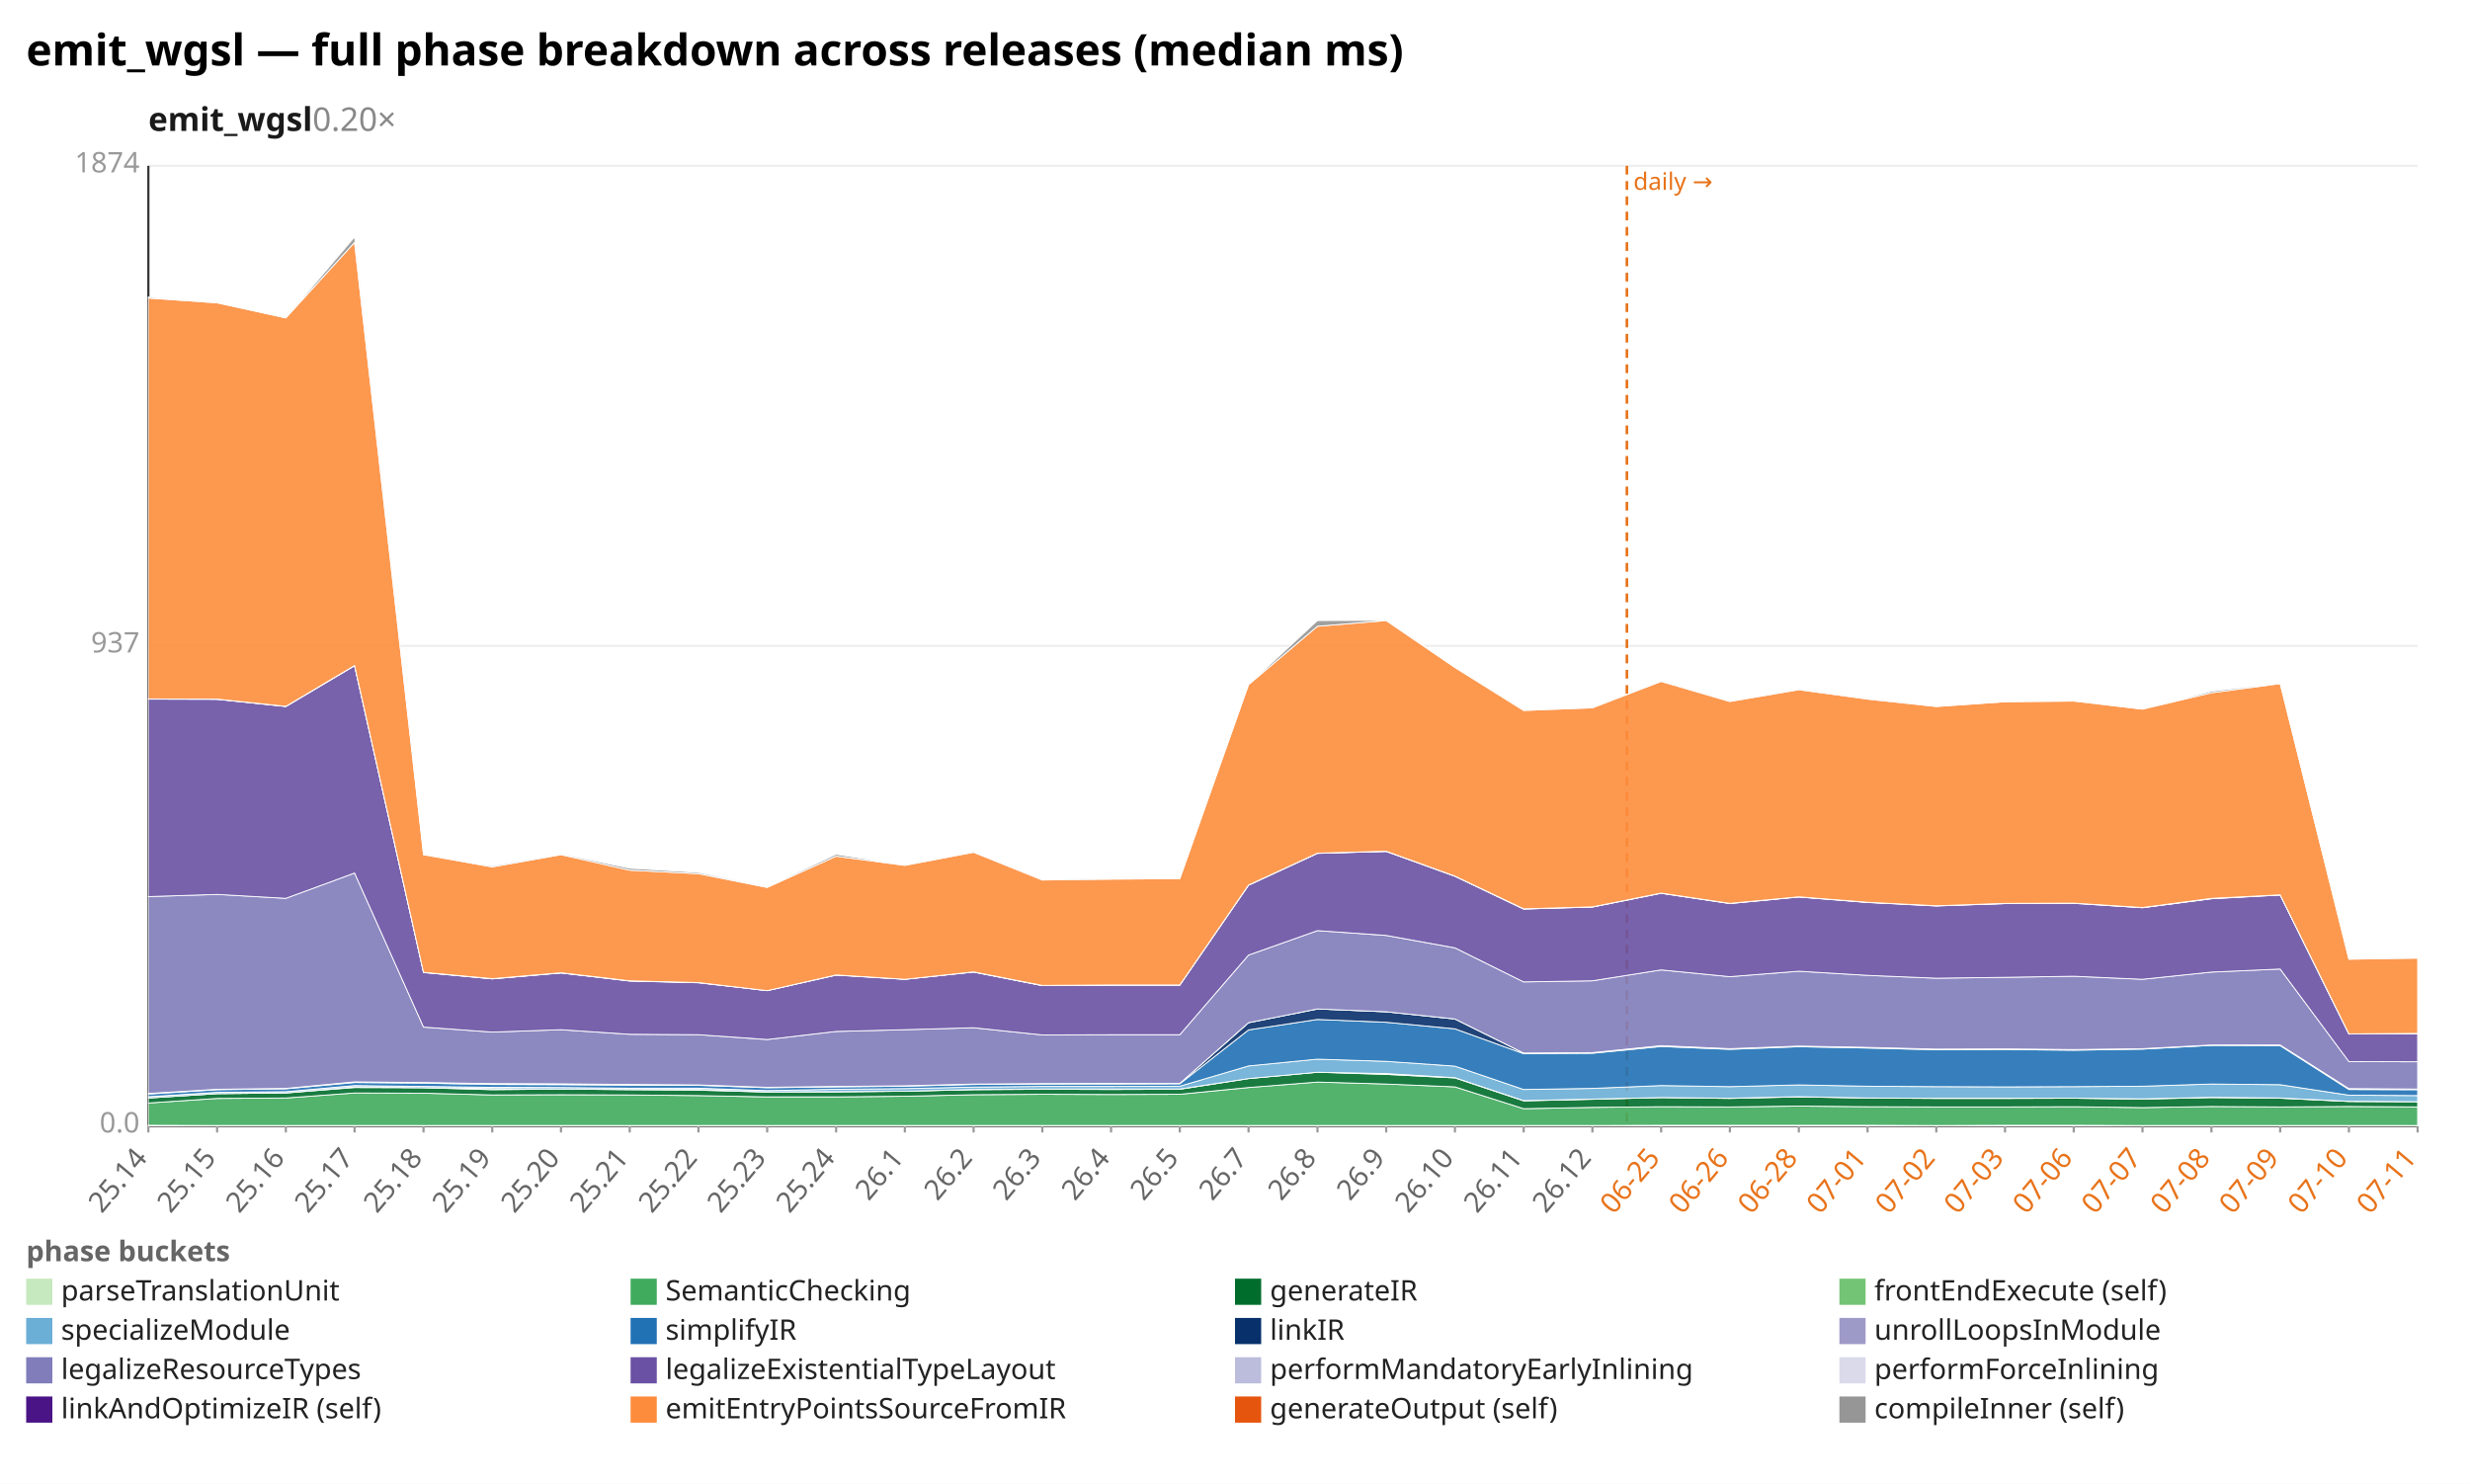
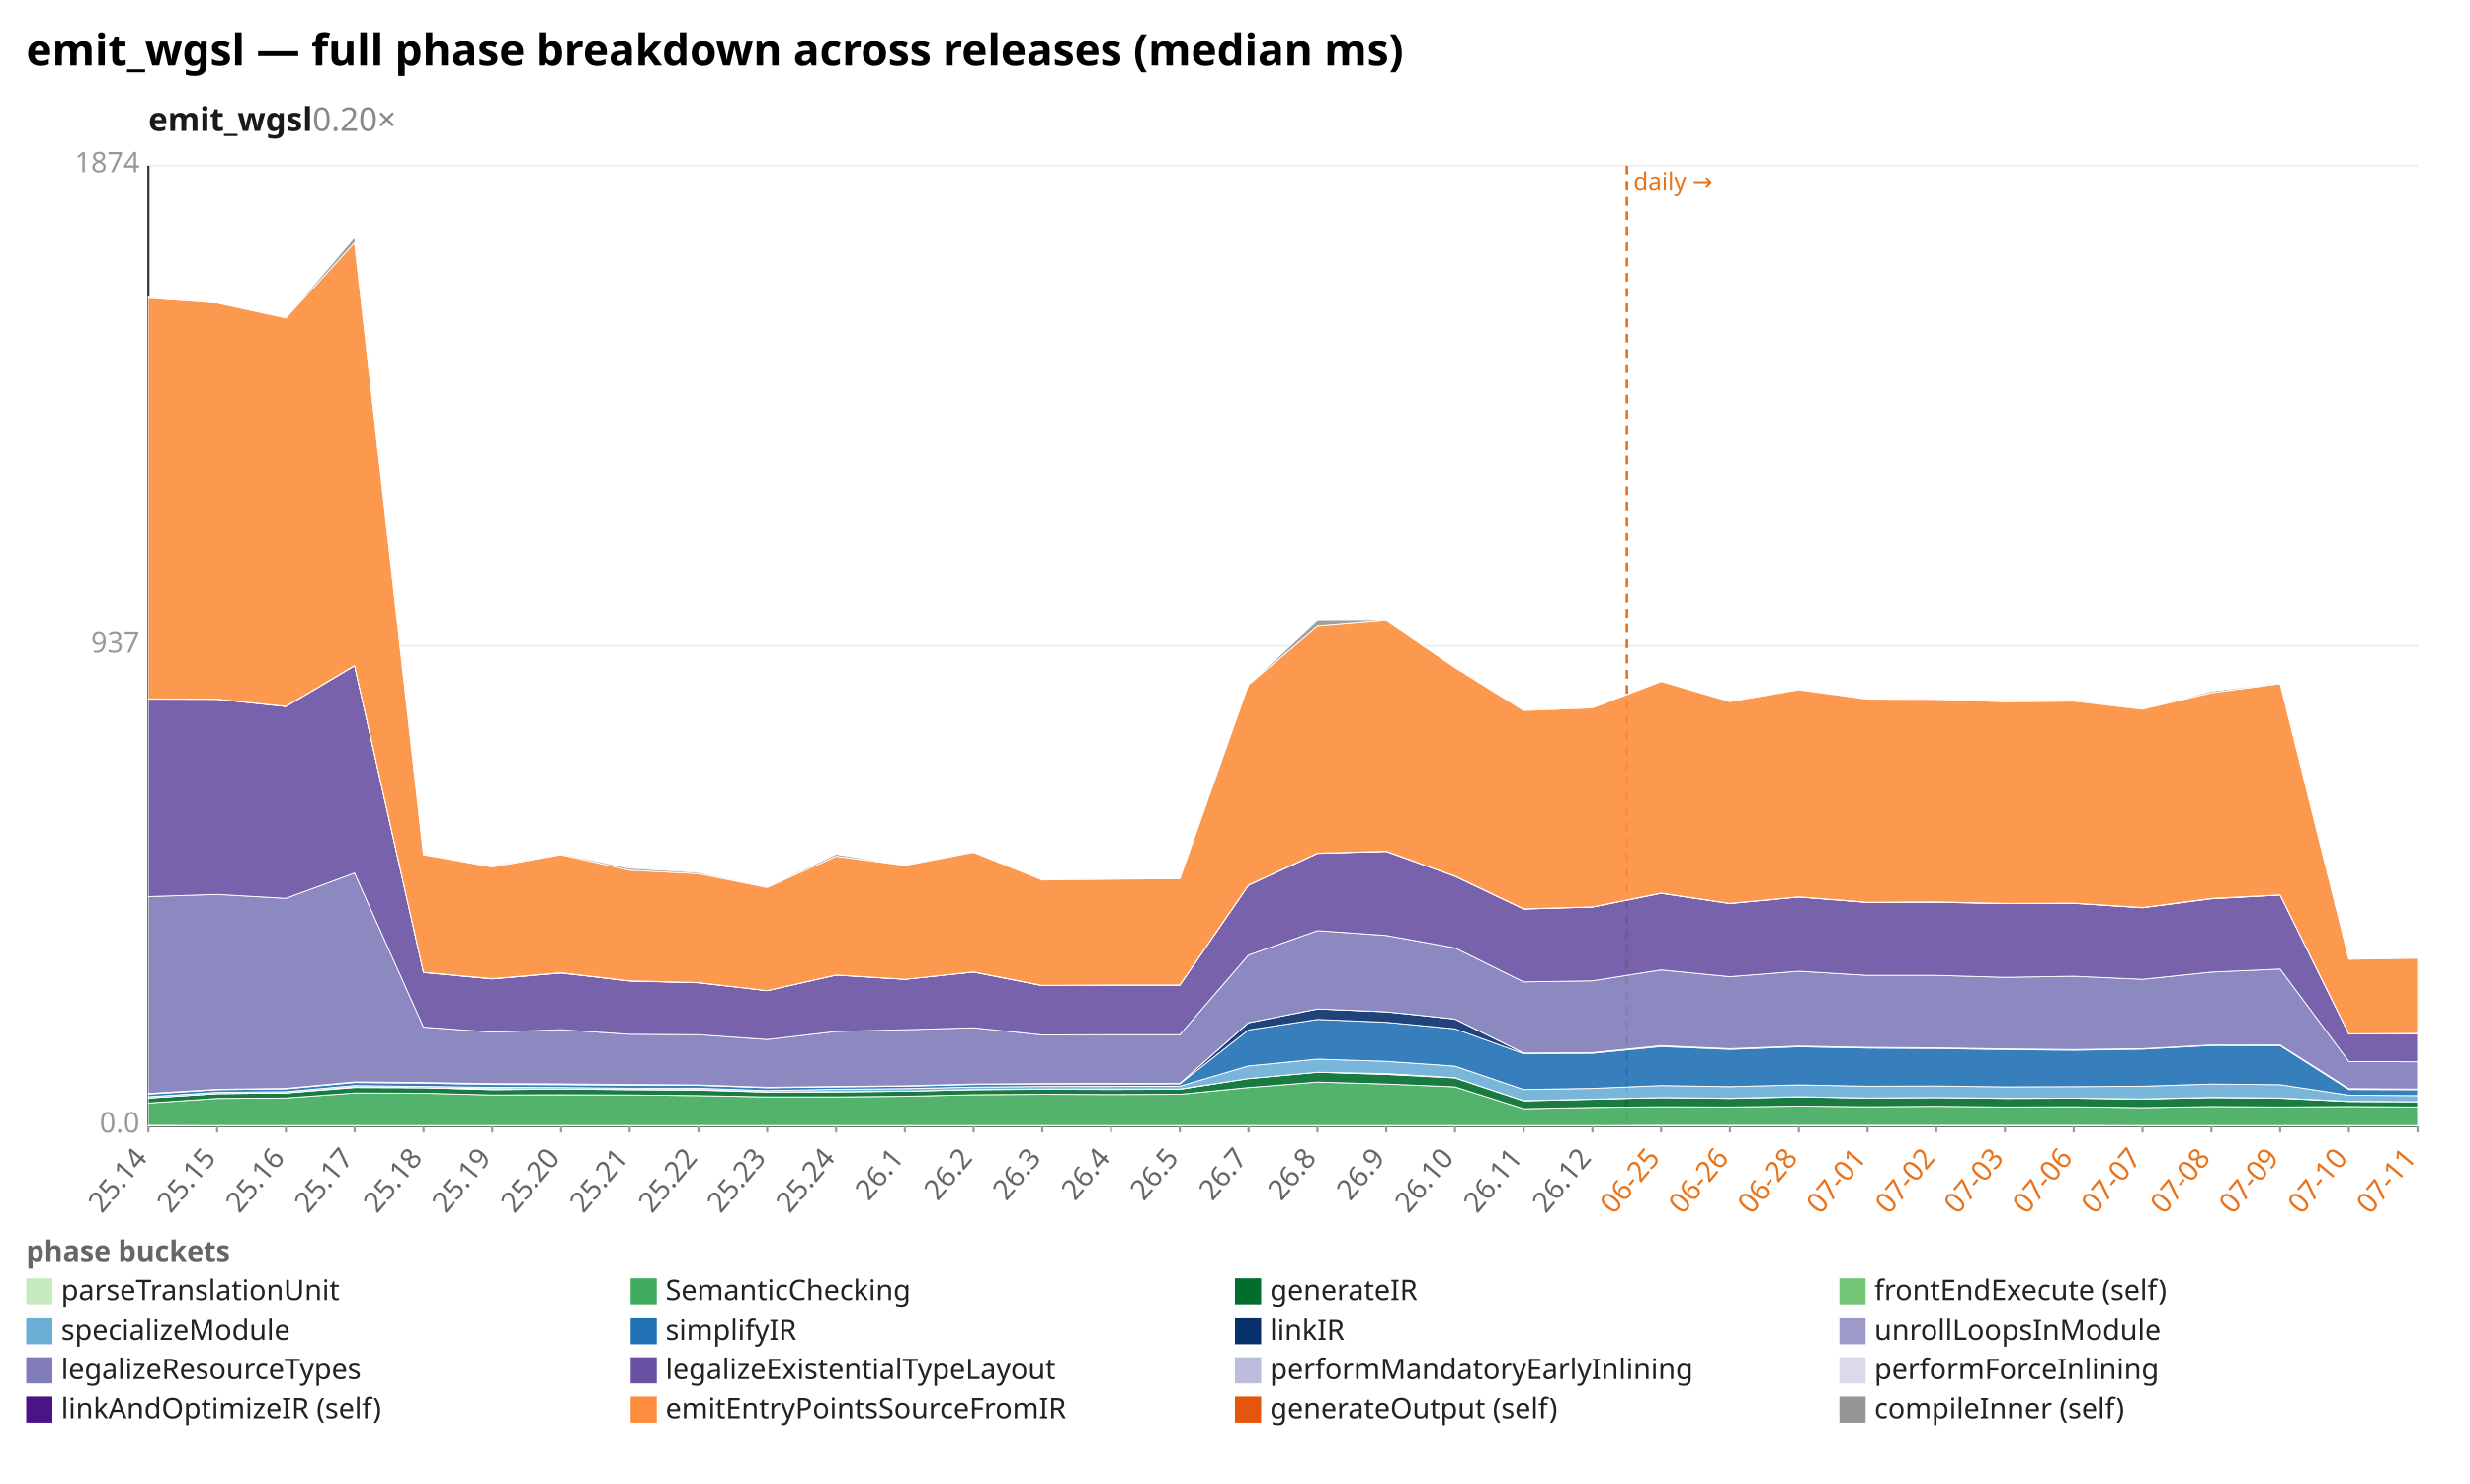
<svg xmlns="http://www.w3.org/2000/svg" width="1132" height="680" viewBox="0 0 1132 680" preserveAspectRatio="xMidYMid meet" font-family="sans-serif" font-size="13">
  <rect width="1132" height="680" fill="white" />
  <text x="12" y="30" font-size="20" font-weight="bold">emit_wgsl — full phase breakdown across releases (median ms)</text>
  <text x="68" y="60" font-size="15" font-weight="600" fill="#1a1a1a">emit_wgsl<tspan fill="#888" font-weight="400" text-decoration="none">  0.20×</tspan>
  </text>
  <line x1="68.0" y1="516.0" x2="1108.0" y2="516.0" stroke="#eee" />
  <text x="64.0" y="519.0" text-anchor="end" fill="#999">0.0</text>
  <line x1="68.0" y1="296.0" x2="1108.0" y2="296.0" stroke="#eee" />
  <text x="64.0" y="299.0" text-anchor="end" fill="#999">937</text>
  <line x1="68.0" y1="76.0" x2="1108.0" y2="76.0" stroke="#eee" />
  <text x="64.0" y="79.0" text-anchor="end" fill="#999">1874</text>
  <line x1="68.0" y1="76.0" x2="68.0" y2="516.0" stroke="#333" />
  <line x1="68.0" y1="516.0" x2="1108.0" y2="516.0" stroke="#333" />
  <line x1="745.6" y1="76.0" x2="745.6" y2="516.0" stroke="#e8731a" stroke-width="1.2" stroke-dasharray="4 3" />
  <text x="748.6" y="87.0" fill="#e8731a" font-size="11">daily →</text>
  <line x1="68.0" y1="516.0" x2="68.0" y2="519.0" stroke="#999" />
  <text x="68.0" y="531.0" text-anchor="end" fill="#666" transform="rotate(-50 68.0 531.0)">25.14</text>
  <line x1="99.5" y1="516.0" x2="99.5" y2="519.0" stroke="#999" />
  <text x="99.5" y="531.0" text-anchor="end" fill="#666" transform="rotate(-50 99.5 531.0)">25.15</text>
  <line x1="131.0" y1="516.0" x2="131.0" y2="519.0" stroke="#999" />
  <text x="131.0" y="531.0" text-anchor="end" fill="#666" transform="rotate(-50 131.0 531.0)">25.16</text>
  <line x1="162.5" y1="516.0" x2="162.5" y2="519.0" stroke="#999" />
  <text x="162.5" y="531.0" text-anchor="end" fill="#666" transform="rotate(-50 162.5 531.0)">25.17</text>
  <line x1="194.1" y1="516.0" x2="194.1" y2="519.0" stroke="#999" />
  <text x="194.1" y="531.0" text-anchor="end" fill="#666" transform="rotate(-50 194.1 531.0)">25.18</text>
  <line x1="225.6" y1="516.0" x2="225.6" y2="519.0" stroke="#999" />
  <text x="225.6" y="531.0" text-anchor="end" fill="#666" transform="rotate(-50 225.6 531.0)">25.19</text>
  <line x1="257.1" y1="516.0" x2="257.1" y2="519.0" stroke="#999" />
  <text x="257.1" y="531.0" text-anchor="end" fill="#666" transform="rotate(-50 257.1 531.0)">25.20</text>
  <line x1="288.6" y1="516.0" x2="288.6" y2="519.0" stroke="#999" />
  <text x="288.6" y="531.0" text-anchor="end" fill="#666" transform="rotate(-50 288.6 531.0)">25.21</text>
  <line x1="320.1" y1="516.0" x2="320.1" y2="519.0" stroke="#999" />
  <text x="320.1" y="531.0" text-anchor="end" fill="#666" transform="rotate(-50 320.1 531.0)">25.22</text>
  <line x1="351.6" y1="516.0" x2="351.6" y2="519.0" stroke="#999" />
  <text x="351.6" y="531.0" text-anchor="end" fill="#666" transform="rotate(-50 351.6 531.0)">25.23</text>
  <line x1="383.2" y1="516.0" x2="383.2" y2="519.0" stroke="#999" />
  <text x="383.2" y="531.0" text-anchor="end" fill="#666" transform="rotate(-50 383.2 531.0)">25.24</text>
  <line x1="414.7" y1="516.0" x2="414.7" y2="519.0" stroke="#999" />
  <text x="414.7" y="531.0" text-anchor="end" fill="#666" transform="rotate(-50 414.7 531.0)">26.1</text>
  <line x1="446.2" y1="516.0" x2="446.2" y2="519.0" stroke="#999" />
  <text x="446.2" y="531.0" text-anchor="end" fill="#666" transform="rotate(-50 446.2 531.0)">26.2</text>
  <line x1="477.7" y1="516.0" x2="477.7" y2="519.0" stroke="#999" />
  <text x="477.7" y="531.0" text-anchor="end" fill="#666" transform="rotate(-50 477.7 531.0)">26.3</text>
  <line x1="509.2" y1="516.0" x2="509.2" y2="519.0" stroke="#999" />
  <text x="509.2" y="531.0" text-anchor="end" fill="#666" transform="rotate(-50 509.2 531.0)">26.4</text>
  <line x1="540.7" y1="516.0" x2="540.7" y2="519.0" stroke="#999" />
  <text x="540.7" y="531.0" text-anchor="end" fill="#666" transform="rotate(-50 540.7 531.0)">26.5</text>
  <line x1="572.2" y1="516.0" x2="572.2" y2="519.0" stroke="#999" />
  <text x="572.2" y="531.0" text-anchor="end" fill="#666" transform="rotate(-50 572.2 531.0)">26.7</text>
  <line x1="603.8" y1="516.0" x2="603.8" y2="519.0" stroke="#999" />
  <text x="603.8" y="531.0" text-anchor="end" fill="#666" transform="rotate(-50 603.8 531.0)">26.8</text>
  <line x1="635.3" y1="516.0" x2="635.3" y2="519.0" stroke="#999" />
  <text x="635.3" y="531.0" text-anchor="end" fill="#666" transform="rotate(-50 635.3 531.0)">26.9</text>
  <line x1="666.8" y1="516.0" x2="666.8" y2="519.0" stroke="#999" />
  <text x="666.8" y="531.0" text-anchor="end" fill="#666" transform="rotate(-50 666.8 531.0)">26.10</text>
  <line x1="698.3" y1="516.0" x2="698.3" y2="519.0" stroke="#999" />
  <text x="698.3" y="531.0" text-anchor="end" fill="#666" transform="rotate(-50 698.3 531.0)">26.11</text>
  <line x1="729.8" y1="516.0" x2="729.8" y2="519.0" stroke="#999" />
  <text x="729.8" y="531.0" text-anchor="end" fill="#666" transform="rotate(-50 729.8 531.0)">26.12</text>
  <line x1="761.3" y1="516.0" x2="761.3" y2="519.0" stroke="#999" />
  <text x="761.3" y="531.0" text-anchor="end" fill="#e8731a" transform="rotate(-50 761.3 531.0)">06-25</text>
  <line x1="792.8" y1="516.0" x2="792.8" y2="519.0" stroke="#999" />
  <text x="792.8" y="531.0" text-anchor="end" fill="#e8731a" transform="rotate(-50 792.8 531.0)">06-26</text>
  <line x1="824.4" y1="516.0" x2="824.4" y2="519.0" stroke="#999" />
  <text x="824.4" y="531.0" text-anchor="end" fill="#e8731a" transform="rotate(-50 824.4 531.0)">06-28</text>
  <line x1="855.9" y1="516.0" x2="855.9" y2="519.0" stroke="#999" />
  <text x="855.9" y="531.0" text-anchor="end" fill="#e8731a" transform="rotate(-50 855.9 531.0)">07-01</text>
  <line x1="887.4" y1="516.0" x2="887.4" y2="519.0" stroke="#999" />
  <text x="887.4" y="531.0" text-anchor="end" fill="#e8731a" transform="rotate(-50 887.4 531.0)">07-02</text>
  <line x1="918.9" y1="516.0" x2="918.9" y2="519.0" stroke="#999" />
  <text x="918.9" y="531.0" text-anchor="end" fill="#e8731a" transform="rotate(-50 918.9 531.0)">07-03</text>
  <line x1="950.4" y1="516.0" x2="950.4" y2="519.0" stroke="#999" />
  <text x="950.4" y="531.0" text-anchor="end" fill="#e8731a" transform="rotate(-50 950.4 531.0)">07-06</text>
  <line x1="981.9" y1="516.0" x2="981.9" y2="519.0" stroke="#999" />
  <text x="981.9" y="531.0" text-anchor="end" fill="#e8731a" transform="rotate(-50 981.9 531.0)">07-07</text>
  <line x1="1013.5" y1="516.0" x2="1013.5" y2="519.0" stroke="#999" />
  <text x="1013.5" y="531.0" text-anchor="end" fill="#e8731a" transform="rotate(-50 1013.5 531.0)">07-08</text>
  <line x1="1045.0" y1="516.0" x2="1045.0" y2="519.0" stroke="#999" />
  <text x="1045.0" y="531.0" text-anchor="end" fill="#e8731a" transform="rotate(-50 1045.0 531.0)">07-09</text>
  <line x1="1076.5" y1="516.0" x2="1076.5" y2="519.0" stroke="#999" />
  <text x="1076.5" y="531.0" text-anchor="end" fill="#e8731a" transform="rotate(-50 1076.5 531.0)">07-10</text>
  <line x1="1108.0" y1="516.0" x2="1108.0" y2="519.0" stroke="#999" />
  <text x="1108.0" y="531.0" text-anchor="end" fill="#e8731a" transform="rotate(-50 1108.0 531.0)">07-11</text>
-   <polygon points="68.0,515.7 99.5,515.8 131.0,515.8 162.5,515.8 194.1,515.8 225.6,515.8 257.1,515.8 288.6,515.8 320.1,515.8 351.6,515.8 383.2,515.8 414.7,515.8 446.2,515.8 477.7,515.8 509.2,515.8 540.7,515.8 572.2,515.8 603.8,515.8 635.3,515.8 666.8,515.8 698.3,515.8 729.8,515.8 761.3,515.7 792.8,515.7 824.4,515.7 855.9,515.7 887.4,515.8 918.9,515.7 950.4,515.7 981.9,515.8 1013.5,515.8 1045.0,515.8 1076.5,515.8 1108.0,515.8 1108.0,516.0 1076.5,516.0 1045.0,516.0 1013.5,516.0 981.9,516.0 950.4,516.0 918.9,516.0 887.4,516.0 855.9,516.0 824.4,516.0 792.8,516.0 761.3,516.0 729.8,516.0 698.3,516.0 666.8,516.0 635.3,516.0 603.8,516.0 572.2,516.0 540.7,516.0 509.2,516.0 477.7,516.0 446.2,516.0 414.7,516.0 383.2,516.0 351.6,516.0 320.1,516.0 288.6,516.0 257.1,516.0 225.6,516.0 194.1,516.0 162.5,516.0 131.0,516.0 99.5,516.0 68.0,516.0" fill="#c7e9c0" fill-opacity="0.9" stroke="#fff" stroke-width="0.4" />
-   <polygon points="68.0,505.5 99.5,503.4 131.0,503.2 162.5,500.9 194.1,501.0 225.6,501.8 257.1,501.7 288.6,501.8 320.1,502.1 351.6,502.7 383.2,502.7 414.7,502.4 446.2,501.7 477.7,501.5 509.2,501.6 540.7,501.5 572.2,498.4 603.8,495.9 635.3,496.8 666.8,498.1 698.3,508.1 729.8,507.5 761.3,507.2 792.8,507.3 824.4,506.9 855.9,507.2 887.4,507.3 918.9,507.3 950.4,507.2 981.9,507.6 1013.5,507.1 1045.0,507.3 1076.5,507.1 1108.0,507.3 1108.0,515.8 1076.5,515.8 1045.0,515.8 1013.5,515.8 981.9,515.8 950.4,515.7 918.9,515.7 887.4,515.8 855.9,515.7 824.4,515.7 792.8,515.7 761.3,515.7 729.8,515.8 698.3,515.8 666.8,515.8 635.3,515.8 603.8,515.8 572.2,515.8 540.7,515.8 509.2,515.8 477.7,515.8 446.2,515.8 414.7,515.8 383.2,515.8 351.6,515.8 320.1,515.8 288.6,515.8 257.1,515.8 225.6,515.8 194.1,515.8 162.5,515.8 131.0,515.8 99.5,515.8 68.0,515.7" fill="#41ab5d" fill-opacity="0.9" stroke="#fff" stroke-width="0.4" />
-   <polygon points="68.0,503.2 99.5,501.2 131.0,500.9 162.5,498.4 194.1,498.5 225.6,499.4 257.1,499.1 288.6,499.4 320.1,499.6 351.6,500.5 383.2,500.4 414.7,500.1 446.2,499.4 477.7,499.2 509.2,499.3 540.7,499.2 572.2,494.3 603.8,491.4 635.3,492.4 666.8,494.0 698.3,504.5 729.8,503.8 761.3,503.0 792.8,503.4 824.4,502.7 855.9,503.2 887.4,503.4 918.9,503.4 950.4,503.3 981.9,503.7 1013.5,503.0 1045.0,503.3 1076.5,504.8 1108.0,504.9 1108.0,507.3 1076.5,507.1 1045.0,507.3 1013.5,507.1 981.9,507.6 950.4,507.2 918.9,507.3 887.4,507.3 855.9,507.2 824.4,506.9 792.8,507.3 761.3,507.2 729.8,507.5 698.3,508.1 666.8,498.1 635.3,496.8 603.8,495.9 572.2,498.4 540.7,501.5 509.2,501.6 477.7,501.5 446.2,501.7 414.7,502.4 383.2,502.7 351.6,502.7 320.1,502.1 288.6,501.8 257.1,501.7 225.6,501.8 194.1,501.0 162.5,500.9 131.0,503.2 99.5,503.4 68.0,505.5" fill="#006d2c" fill-opacity="0.9" stroke="#fff" stroke-width="0.4" />
-   <polygon points="68.0,503.2 99.5,501.2 131.0,500.9 162.5,498.1 194.1,498.5 225.6,498.9 257.1,499.1 288.6,499.3 320.1,499.3 351.6,500.4 383.2,500.3 414.7,500.1 446.2,499.3 477.7,499.1 509.2,499.1 540.7,499.1 572.2,494.3 603.8,491.4 635.3,492.0 666.8,493.9 698.3,504.4 729.8,503.7 761.3,503.0 792.8,503.3 824.4,502.6 855.9,503.2 887.4,503.3 918.9,503.3 950.4,503.3 981.9,503.6 1013.5,502.9 1045.0,503.2 1076.5,504.7 1108.0,504.9 1108.0,504.9 1076.5,504.8 1045.0,503.3 1013.5,503.0 981.9,503.7 950.4,503.3 918.9,503.4 887.4,503.4 855.9,503.2 824.4,502.7 792.8,503.4 761.3,503.0 729.8,503.8 698.3,504.5 666.8,494.0 635.3,492.4 603.8,491.4 572.2,494.3 540.7,499.2 509.2,499.3 477.7,499.2 446.2,499.4 414.7,500.1 383.2,500.4 351.6,500.5 320.1,499.6 288.6,499.4 257.1,499.1 225.6,499.4 194.1,498.5 162.5,498.4 131.0,500.9 99.5,501.2 68.0,503.2" fill="#74c476" fill-opacity="0.9" stroke="#fff" stroke-width="0.4" />
-   <polygon points="68.0,502.6 99.5,500.6 131.0,500.3 162.5,497.5 194.1,497.9 225.6,498.3 257.1,498.4 288.6,498.7 320.1,498.7 351.6,499.8 383.2,499.2 414.7,498.9 446.2,498.2 477.7,497.9 509.2,497.9 540.7,497.8 572.2,488.5 603.8,485.4 635.3,486.4 666.8,488.6 698.3,499.3 729.8,498.8 761.3,497.5 792.8,498.0 824.4,497.2 855.9,497.8 887.4,498.0 918.9,498.1 950.4,498.0 981.9,497.8 1013.5,496.8 1045.0,497.1 1076.5,501.9 1108.0,502.1 1108.0,504.9 1076.5,504.7 1045.0,503.2 1013.5,502.9 981.9,503.6 950.4,503.3 918.9,503.3 887.4,503.3 855.9,503.2 824.4,502.6 792.8,503.3 761.3,503.0 729.8,503.7 698.3,504.4 666.8,493.9 635.3,492.0 603.8,491.4 572.2,494.3 540.7,499.1 509.2,499.1 477.7,499.1 446.2,499.3 414.7,500.1 383.2,500.3 351.6,500.4 320.1,499.3 288.6,499.3 257.1,499.1 225.6,498.9 194.1,498.5 162.5,498.1 131.0,500.9 99.5,501.2 68.0,503.2" fill="#6baed6" fill-opacity="0.9" stroke="#fff" stroke-width="0.4" />
-   <polygon points="68.0,501.4 99.5,499.4 131.0,499.0 162.5,496.1 194.1,496.4 225.6,497.0 257.1,497.1 288.6,497.4 320.1,497.4 351.6,498.5 383.2,498.1 414.7,497.8 446.2,497.0 477.7,496.8 509.2,496.8 540.7,496.7 572.2,472.0 603.8,467.2 635.3,468.5 666.8,471.5 698.3,482.9 729.8,482.7 761.3,479.6 792.8,480.9 824.4,479.7 855.9,480.3 887.4,481.1 918.9,481.0 950.4,481.3 981.9,480.8 1013.5,479.1 1045.0,479.2 1076.5,499.3 1108.0,499.4 1108.0,502.1 1076.5,501.9 1045.0,497.1 1013.5,496.8 981.9,497.8 950.4,498.0 918.9,498.1 887.4,498.0 855.9,497.8 824.4,497.2 792.8,498.0 761.3,497.5 729.8,498.8 698.3,499.3 666.8,488.6 635.3,486.4 603.8,485.4 572.2,488.5 540.7,497.8 509.2,497.9 477.7,497.9 446.2,498.2 414.7,498.9 383.2,499.2 351.6,499.8 320.1,498.7 288.6,498.7 257.1,498.4 225.6,498.3 194.1,497.9 162.5,497.5 131.0,500.3 99.5,500.6 68.0,502.6" fill="#2171b5" fill-opacity="0.9" stroke="#fff" stroke-width="0.4" />
-   <polygon points="68.0,501.1 99.5,499.2 131.0,498.8 162.5,495.8 194.1,496.1 225.6,496.6 257.1,496.7 288.6,497.0 320.1,497.2 351.6,498.3 383.2,497.9 414.7,497.6 446.2,496.8 477.7,496.6 509.2,496.5 540.7,496.5 572.2,468.7 603.8,462.4 635.3,463.7 666.8,467.0 698.3,482.6 729.8,482.4 761.3,479.2 792.8,480.6 824.4,479.4 855.9,480.0 887.4,480.8 918.9,480.7 950.4,481.0 981.9,480.6 1013.5,478.9 1045.0,478.9 1076.5,498.9 1108.0,499.1 1108.0,499.4 1076.5,499.3 1045.0,479.2 1013.5,479.1 981.9,480.8 950.4,481.3 918.9,481.0 887.4,481.1 855.9,480.3 824.4,479.7 792.8,480.9 761.3,479.6 729.8,482.7 698.3,482.9 666.8,471.5 635.3,468.5 603.8,467.2 572.2,472.0 540.7,496.7 509.2,496.8 477.7,496.8 446.2,497.0 414.7,497.8 383.2,498.1 351.6,498.5 320.1,497.4 288.6,497.4 257.1,497.1 225.6,497.0 194.1,496.4 162.5,496.1 131.0,499.0 99.5,499.4 68.0,501.4" fill="#08306b" fill-opacity="0.9" stroke="#fff" stroke-width="0.4" />
-   <polygon points="68.0,501.1 99.5,499.2 131.0,498.8 162.5,495.8 194.1,496.1 225.6,496.6 257.1,496.7 288.6,497.0 320.1,497.2 351.6,498.3 383.2,497.9 414.7,497.6 446.2,496.8 477.7,496.6 509.2,496.5 540.7,496.5 572.2,468.7 603.8,462.4 635.3,463.7 666.8,467.0 698.3,482.6 729.8,482.4 761.3,479.2 792.8,480.6 824.4,479.4 855.9,480.0 887.4,480.8 918.9,480.7 950.4,481.0 981.9,480.6 1013.5,478.9 1045.0,478.9 1076.5,498.9 1108.0,499.1 1108.0,499.1 1076.5,498.9 1045.0,478.9 1013.5,478.9 981.9,480.6 950.4,481.0 918.9,480.7 887.4,480.8 855.9,480.0 824.4,479.4 792.8,480.6 761.3,479.2 729.8,482.4 698.3,482.6 666.8,467.0 635.3,463.7 603.8,462.4 572.2,468.7 540.7,496.5 509.2,496.5 477.7,496.6 446.2,496.8 414.7,497.6 383.2,497.9 351.6,498.3 320.1,497.2 288.6,497.0 257.1,496.7 225.6,496.6 194.1,496.1 162.5,495.8 131.0,498.8 99.5,499.2 68.0,501.1" fill="#9e9ac8" fill-opacity="0.9" stroke="#fff" stroke-width="0.4" />
-   <polygon points="68.0,410.9 99.5,409.9 131.0,411.7 162.5,400.1 194.1,470.7 225.6,473.0 257.1,471.9 288.6,474.0 320.1,474.2 351.6,476.4 383.2,472.7 414.7,471.9 446.2,471.0 477.7,474.3 509.2,474.2 540.7,474.2 572.2,437.7 603.8,426.5 635.3,428.7 666.8,434.4 698.3,450.0 729.8,449.5 761.3,444.5 792.8,447.6 824.4,445.1 855.9,447.0 887.4,448.3 918.9,447.9 950.4,447.4 981.9,448.8 1013.5,445.5 1045.0,444.1 1076.5,486.5 1108.0,486.6 1108.0,499.1 1076.5,498.9 1045.0,478.9 1013.5,478.9 981.9,480.6 950.4,481.0 918.9,480.7 887.4,480.8 855.9,480.0 824.4,479.4 792.8,480.6 761.3,479.2 729.8,482.4 698.3,482.6 666.8,467.0 635.3,463.7 603.8,462.4 572.2,468.7 540.7,496.5 509.2,496.5 477.7,496.6 446.2,496.8 414.7,497.6 383.2,497.9 351.6,498.3 320.1,497.2 288.6,497.0 257.1,496.7 225.6,496.6 194.1,496.1 162.5,495.8 131.0,498.8 99.5,499.2 68.0,501.1" fill="#807dba" fill-opacity="0.9" stroke="#fff" stroke-width="0.4" />
-   <polygon points="68.0,320.4 99.5,320.5 131.0,323.8 162.5,305.1 194.1,445.7 225.6,448.6 257.1,445.9 288.6,449.6 320.1,450.4 351.6,454.0 383.2,446.9 414.7,448.8 446.2,445.5 477.7,451.7 509.2,451.5 540.7,451.5 572.2,405.7 603.8,391.1 635.3,390.2 666.8,401.6 698.3,416.6 729.8,415.7 761.3,409.4 792.8,414.1 824.4,411.1 855.9,413.6 887.4,415.2 918.9,414.1 950.4,414.0 981.9,416.0 1013.5,411.9 1045.0,410.2 1076.5,473.9 1108.0,473.8 1108.0,486.6 1076.5,486.5 1045.0,444.1 1013.5,445.5 981.9,448.8 950.4,447.4 918.9,447.9 887.4,448.3 855.9,447.0 824.4,445.1 792.8,447.6 761.3,444.5 729.8,449.5 698.3,450.0 666.8,434.4 635.3,428.7 603.8,426.5 572.2,437.7 540.7,474.2 509.2,474.2 477.7,474.3 446.2,471.0 414.7,471.9 383.2,472.7 351.6,476.4 320.1,474.2 288.6,474.0 257.1,471.9 225.6,473.0 194.1,470.7 162.5,400.1 131.0,411.7 99.5,409.9 68.0,410.9" fill="#6a51a3" fill-opacity="0.9" stroke="#fff" stroke-width="0.4" />
-   <polygon points="68.0,320.3 99.5,320.4 131.0,323.7 162.5,305.0 194.1,445.6 225.6,448.6 257.1,445.9 288.6,449.5 320.1,450.3 351.6,454.0 383.2,446.8 414.7,448.8 446.2,445.4 477.7,451.7 509.2,451.4 540.7,451.4 572.2,405.6 603.8,391.0 635.3,390.2 666.8,401.5 698.3,416.6 729.8,415.6 761.3,409.3 792.8,414.0 824.4,411.0 855.9,413.5 887.4,415.1 918.9,414.1 950.4,413.9 981.9,416.0 1013.5,411.8 1045.0,410.1 1076.5,473.8 1108.0,473.7 1108.0,473.8 1076.5,473.9 1045.0,410.2 1013.5,411.9 981.9,416.0 950.4,414.0 918.9,414.1 887.4,415.2 855.9,413.6 824.4,411.1 792.8,414.1 761.3,409.4 729.8,415.7 698.3,416.6 666.8,401.6 635.3,390.2 603.8,391.1 572.2,405.7 540.7,451.5 509.2,451.5 477.7,451.7 446.2,445.5 414.7,448.8 383.2,446.9 351.6,454.0 320.1,450.4 288.6,449.6 257.1,445.9 225.6,448.6 194.1,445.7 162.5,305.1 131.0,323.8 99.5,320.5 68.0,320.4" fill="#bcbddc" fill-opacity="0.9" stroke="#fff" stroke-width="0.4" />
-   <polygon points="68.0,320.3 99.5,320.4 131.0,323.7 162.5,305.0 194.1,445.6 225.6,448.5 257.1,445.8 288.6,449.5 320.1,450.3 351.6,454.0 383.2,446.8 414.7,448.8 446.2,445.4 477.7,451.6 509.2,451.4 540.7,451.4 572.2,405.6 603.8,391.0 635.3,390.1 666.8,401.5 698.3,416.5 729.8,415.6 761.3,409.3 792.8,414.0 824.4,411.0 855.9,413.5 887.4,415.1 918.9,414.0 950.4,413.9 981.9,415.9 1013.5,411.7 1045.0,410.1 1076.5,473.8 1108.0,473.6 1108.0,473.7 1076.5,473.8 1045.0,410.1 1013.5,411.8 981.9,416.0 950.4,413.9 918.9,414.1 887.4,415.1 855.9,413.5 824.4,411.0 792.8,414.0 761.3,409.3 729.8,415.6 698.3,416.6 666.8,401.5 635.3,390.2 603.8,391.0 572.2,405.6 540.7,451.4 509.2,451.4 477.7,451.7 446.2,445.4 414.7,448.8 383.2,446.8 351.6,454.0 320.1,450.3 288.6,449.5 257.1,445.9 225.6,448.6 194.1,445.6 162.5,305.0 131.0,323.7 99.5,320.4 68.0,320.3" fill="#dadaeb" fill-opacity="0.9" stroke="#fff" stroke-width="0.4" />
-   <polygon points="68.0,136.6 99.5,138.8 131.0,145.7 162.5,111.1 194.1,391.7 225.6,397.3 257.1,391.7 288.6,398.8 320.1,400.4 351.6,406.7 383.2,392.4 414.7,396.6 446.2,390.6 477.7,403.3 509.2,402.9 540.7,402.7 572.2,313.8 603.8,287.0 635.3,284.4 666.8,305.9 698.3,325.6 729.8,324.4 761.3,312.3 792.8,321.5 824.4,316.1 855.9,320.4 887.4,323.8 918.9,321.6 950.4,321.3 981.9,325.0 1013.5,317.5 1045.0,313.3 1076.5,439.6 1108.0,439.1 1108.0,473.6 1076.5,473.8 1045.0,410.1 1013.5,411.7 981.9,415.9 950.4,413.9 918.9,414.0 887.4,415.1 855.9,413.5 824.4,411.0 792.8,414.0 761.3,409.3 729.8,415.6 698.3,416.5 666.8,401.5 635.3,390.1 603.8,391.0 572.2,405.6 540.7,451.4 509.2,451.4 477.7,451.6 446.2,445.4 414.7,448.8 383.2,446.8 351.6,454.0 320.1,450.3 288.6,449.5 257.1,445.8 225.6,448.5 194.1,445.6 162.5,305.0 131.0,323.7 99.5,320.4 68.0,320.3" fill="#fd8d3c" fill-opacity="0.9" stroke="#fff" stroke-width="0.4" />
-   <polygon points="68.0,136.1 99.5,138.8 131.0,145.7 162.5,108.6 194.1,391.7 225.6,396.8 257.1,391.3 288.6,397.9 320.1,399.8 351.6,406.4 383.2,391.5 414.7,396.5 446.2,390.5 477.7,403.1 509.2,402.7 540.7,402.7 572.2,313.7 603.8,284.4 635.3,284.3 666.8,305.9 698.3,325.5 729.8,324.3 761.3,312.1 792.8,321.4 824.4,315.9 855.9,320.1 887.4,323.8 918.9,321.6 950.4,321.1 981.9,325.0 1013.5,316.8 1045.0,313.0 1076.5,439.6 1108.0,438.9 1108.0,439.1 1076.5,439.6 1045.0,313.3 1013.5,317.5 981.9,325.0 950.4,321.3 918.9,321.6 887.4,323.8 855.9,320.4 824.4,316.1 792.8,321.5 761.3,312.3 729.8,324.4 698.3,325.6 666.8,305.9 635.3,284.4 603.8,287.0 572.2,313.8 540.7,402.7 509.2,402.9 477.7,403.3 446.2,390.6 414.7,396.6 383.2,392.4 351.6,406.7 320.1,400.4 288.6,398.8 257.1,391.7 225.6,397.3 194.1,391.7 162.5,111.1 131.0,145.7 99.5,138.8 68.0,136.6" fill="#969696" fill-opacity="0.9" stroke="#fff" stroke-width="0.4" />
+   <polygon points="68.0,515.7 99.5,515.8 131.0,515.8 162.5,515.8 194.1,515.8 225.6,515.8 257.1,515.8 288.6,515.8 320.1,515.8 351.6,515.8 383.2,515.8 414.7,515.8 446.2,515.8 477.7,515.8 509.2,515.8 540.7,515.8 572.2,515.8 603.8,515.8 635.3,515.8 666.8,515.8 698.3,515.8 729.8,515.8 761.3,515.7 792.8,515.7 824.4,515.7 855.9,515.7 887.4,515.7 918.9,515.7 950.4,515.7 981.9,515.8 1013.5,515.8 1045.0,515.8 1076.5,515.8 1108.0,515.8 1108.0,516.0 1076.5,516.0 1045.0,516.0 1013.5,516.0 981.9,516.0 950.4,516.0 918.9,516.0 887.4,516.0 855.9,516.0 824.4,516.0 792.8,516.0 761.3,516.0 729.8,516.0 698.3,516.0 666.8,516.0 635.3,516.0 603.8,516.0 572.2,516.0 540.7,516.0 509.2,516.0 477.7,516.0 446.2,516.0 414.7,516.0 383.2,516.0 351.6,516.0 320.1,516.0 288.6,516.0 257.1,516.0 225.6,516.0 194.1,516.0 162.5,516.0 131.0,516.0 99.5,516.0 68.0,516.0" fill="#c7e9c0" fill-opacity="0.9" stroke="#fff" stroke-width="0.4" />
+   <polygon points="68.0,505.5 99.5,503.4 131.0,503.2 162.5,500.9 194.1,501.0 225.6,501.8 257.1,501.7 288.6,501.8 320.1,502.1 351.6,502.7 383.2,502.7 414.7,502.4 446.2,501.7 477.7,501.5 509.2,501.6 540.7,501.5 572.2,498.4 603.8,495.9 635.3,496.8 666.8,498.1 698.3,508.1 729.8,507.5 761.3,507.2 792.8,507.3 824.4,506.9 855.9,507.2 887.4,507.0 918.9,507.3 950.4,507.2 981.9,507.6 1013.5,507.1 1045.0,507.3 1076.5,507.1 1108.0,507.3 1108.0,515.8 1076.5,515.8 1045.0,515.8 1013.5,515.8 981.9,515.8 950.4,515.7 918.9,515.7 887.4,515.7 855.9,515.7 824.4,515.7 792.8,515.7 761.3,515.7 729.8,515.8 698.3,515.8 666.8,515.8 635.3,515.8 603.8,515.8 572.2,515.8 540.7,515.8 509.2,515.8 477.7,515.8 446.2,515.8 414.7,515.8 383.2,515.8 351.6,515.8 320.1,515.8 288.6,515.8 257.1,515.8 225.6,515.8 194.1,515.8 162.5,515.8 131.0,515.8 99.5,515.8 68.0,515.7" fill="#41ab5d" fill-opacity="0.9" stroke="#fff" stroke-width="0.4" />
+   <polygon points="68.0,503.2 99.5,501.2 131.0,500.9 162.5,498.4 194.1,498.5 225.6,499.4 257.1,499.1 288.6,499.4 320.1,499.6 351.6,500.5 383.2,500.4 414.7,500.1 446.2,499.4 477.7,499.2 509.2,499.3 540.7,499.2 572.2,494.3 603.8,491.4 635.3,492.4 666.8,494.0 698.3,504.5 729.8,503.8 761.3,503.0 792.8,503.4 824.4,502.7 855.9,503.2 887.4,503.0 918.9,503.4 950.4,503.3 981.9,503.7 1013.5,503.0 1045.0,503.3 1076.5,504.8 1108.0,504.9 1108.0,507.3 1076.5,507.1 1045.0,507.3 1013.5,507.1 981.9,507.6 950.4,507.2 918.9,507.3 887.4,507.0 855.9,507.2 824.4,506.9 792.8,507.3 761.3,507.2 729.8,507.5 698.3,508.1 666.8,498.1 635.3,496.8 603.8,495.9 572.2,498.4 540.7,501.5 509.2,501.6 477.7,501.5 446.2,501.7 414.7,502.4 383.2,502.7 351.6,502.7 320.1,502.1 288.6,501.8 257.1,501.7 225.6,501.8 194.1,501.0 162.5,500.9 131.0,503.2 99.5,503.4 68.0,505.5" fill="#006d2c" fill-opacity="0.9" stroke="#fff" stroke-width="0.4" />
+   <polygon points="68.0,503.2 99.5,501.2 131.0,500.9 162.5,498.1 194.1,498.5 225.6,498.9 257.1,499.1 288.6,499.3 320.1,499.3 351.6,500.4 383.2,500.3 414.7,500.1 446.2,499.3 477.7,499.1 509.2,499.1 540.7,499.1 572.2,494.3 603.8,491.4 635.3,492.0 666.8,493.9 698.3,504.4 729.8,503.7 761.3,503.0 792.8,503.3 824.4,502.6 855.9,503.2 887.4,503.0 918.9,503.3 950.4,503.3 981.9,503.6 1013.5,502.9 1045.0,503.2 1076.5,504.7 1108.0,504.9 1108.0,504.9 1076.5,504.8 1045.0,503.3 1013.5,503.0 981.9,503.7 950.4,503.3 918.9,503.4 887.4,503.0 855.9,503.2 824.4,502.7 792.8,503.4 761.3,503.0 729.8,503.8 698.3,504.5 666.8,494.0 635.3,492.4 603.8,491.4 572.2,494.3 540.7,499.2 509.2,499.3 477.7,499.2 446.2,499.4 414.7,500.1 383.2,500.4 351.6,500.5 320.1,499.6 288.6,499.4 257.1,499.1 225.6,499.4 194.1,498.5 162.5,498.4 131.0,500.9 99.5,501.2 68.0,503.2" fill="#74c476" fill-opacity="0.9" stroke="#fff" stroke-width="0.4" />
+   <polygon points="68.0,502.6 99.5,500.6 131.0,500.3 162.5,497.5 194.1,497.9 225.6,498.3 257.1,498.4 288.6,498.7 320.1,498.7 351.6,499.8 383.2,499.2 414.7,498.9 446.2,498.2 477.7,497.9 509.2,497.9 540.7,497.8 572.2,488.5 603.8,485.4 635.3,486.4 666.8,488.6 698.3,499.3 729.8,498.8 761.3,497.5 792.8,498.0 824.4,497.2 855.9,497.8 887.4,497.7 918.9,498.1 950.4,498.0 981.9,497.8 1013.5,496.8 1045.0,497.1 1076.5,501.9 1108.0,502.1 1108.0,504.9 1076.5,504.7 1045.0,503.2 1013.5,502.9 981.9,503.6 950.4,503.3 918.9,503.3 887.4,503.0 855.9,503.2 824.4,502.6 792.8,503.3 761.3,503.0 729.8,503.7 698.3,504.4 666.8,493.9 635.3,492.0 603.8,491.4 572.2,494.3 540.7,499.1 509.2,499.1 477.7,499.1 446.2,499.3 414.7,500.1 383.2,500.3 351.6,500.4 320.1,499.3 288.6,499.3 257.1,499.1 225.6,498.9 194.1,498.5 162.5,498.1 131.0,500.9 99.5,501.2 68.0,503.2" fill="#6baed6" fill-opacity="0.9" stroke="#fff" stroke-width="0.4" />
+   <polygon points="68.0,501.4 99.5,499.4 131.0,499.0 162.5,496.1 194.1,496.4 225.6,497.0 257.1,497.1 288.6,497.4 320.1,497.4 351.6,498.5 383.2,498.1 414.7,497.8 446.2,497.0 477.7,496.8 509.2,496.8 540.7,496.7 572.2,472.0 603.8,467.2 635.3,468.5 666.8,471.5 698.3,482.9 729.8,482.7 761.3,479.6 792.8,480.9 824.4,479.7 855.9,480.3 887.4,480.5 918.9,481.0 950.4,481.3 981.9,480.8 1013.5,479.1 1045.0,479.2 1076.5,499.3 1108.0,499.4 1108.0,502.1 1076.5,501.9 1045.0,497.1 1013.5,496.8 981.9,497.8 950.4,498.0 918.9,498.1 887.4,497.7 855.9,497.8 824.4,497.2 792.8,498.0 761.3,497.5 729.8,498.8 698.3,499.3 666.8,488.6 635.3,486.4 603.8,485.4 572.2,488.5 540.7,497.8 509.2,497.9 477.7,497.9 446.2,498.2 414.7,498.9 383.2,499.2 351.6,499.8 320.1,498.7 288.6,498.7 257.1,498.4 225.6,498.3 194.1,497.9 162.5,497.5 131.0,500.3 99.5,500.6 68.0,502.6" fill="#2171b5" fill-opacity="0.9" stroke="#fff" stroke-width="0.4" />
+   <polygon points="68.0,501.1 99.5,499.2 131.0,498.8 162.5,495.8 194.1,496.1 225.6,496.6 257.1,496.7 288.6,497.0 320.1,497.2 351.6,498.3 383.2,497.9 414.7,497.6 446.2,496.8 477.7,496.6 509.2,496.5 540.7,496.5 572.2,468.7 603.8,462.4 635.3,463.7 666.8,467.0 698.3,482.6 729.8,482.4 761.3,479.2 792.8,480.6 824.4,479.4 855.9,480.0 887.4,480.2 918.9,480.7 950.4,481.0 981.9,480.6 1013.5,478.9 1045.0,478.9 1076.5,498.9 1108.0,499.1 1108.0,499.4 1076.5,499.3 1045.0,479.2 1013.5,479.1 981.9,480.8 950.4,481.3 918.9,481.0 887.4,480.5 855.9,480.3 824.4,479.7 792.8,480.9 761.3,479.6 729.8,482.7 698.3,482.9 666.8,471.5 635.3,468.5 603.8,467.2 572.2,472.0 540.7,496.7 509.2,496.8 477.7,496.8 446.2,497.0 414.7,497.8 383.2,498.1 351.6,498.5 320.1,497.4 288.6,497.4 257.1,497.1 225.6,497.0 194.1,496.4 162.5,496.1 131.0,499.0 99.5,499.4 68.0,501.4" fill="#08306b" fill-opacity="0.9" stroke="#fff" stroke-width="0.4" />
+   <polygon points="68.0,501.1 99.5,499.2 131.0,498.8 162.5,495.8 194.1,496.1 225.6,496.6 257.1,496.7 288.6,497.0 320.1,497.2 351.6,498.3 383.2,497.9 414.7,497.6 446.2,496.8 477.7,496.6 509.2,496.5 540.7,496.5 572.2,468.7 603.8,462.4 635.3,463.7 666.8,467.0 698.3,482.6 729.8,482.4 761.3,479.2 792.8,480.6 824.4,479.4 855.9,480.0 887.4,480.2 918.9,480.7 950.4,481.0 981.9,480.6 1013.5,478.9 1045.0,478.9 1076.5,498.9 1108.0,499.1 1108.0,499.1 1076.5,498.9 1045.0,478.9 1013.5,478.9 981.9,480.6 950.4,481.0 918.9,480.7 887.4,480.2 855.9,480.0 824.4,479.4 792.8,480.6 761.3,479.2 729.8,482.4 698.3,482.6 666.8,467.0 635.3,463.7 603.8,462.4 572.2,468.7 540.7,496.5 509.2,496.5 477.7,496.6 446.2,496.8 414.7,497.6 383.2,497.9 351.6,498.3 320.1,497.2 288.6,497.0 257.1,496.7 225.6,496.6 194.1,496.1 162.5,495.8 131.0,498.8 99.5,499.2 68.0,501.1" fill="#9e9ac8" fill-opacity="0.9" stroke="#fff" stroke-width="0.4" />
+   <polygon points="68.0,410.9 99.5,409.9 131.0,411.7 162.5,400.1 194.1,470.7 225.6,473.0 257.1,471.9 288.6,474.0 320.1,474.2 351.6,476.4 383.2,472.7 414.7,471.9 446.2,471.0 477.7,474.3 509.2,474.2 540.7,474.2 572.2,437.7 603.8,426.5 635.3,428.7 666.8,434.4 698.3,450.0 729.8,449.5 761.3,444.5 792.8,447.6 824.4,445.1 855.9,447.0 887.4,447.0 918.9,447.9 950.4,447.4 981.9,448.8 1013.5,445.5 1045.0,444.1 1076.5,486.5 1108.0,486.6 1108.0,499.1 1076.5,498.9 1045.0,478.9 1013.5,478.9 981.9,480.6 950.4,481.0 918.9,480.7 887.4,480.2 855.9,480.0 824.4,479.4 792.8,480.6 761.3,479.2 729.8,482.4 698.3,482.6 666.8,467.0 635.3,463.7 603.8,462.4 572.2,468.7 540.7,496.5 509.2,496.5 477.7,496.6 446.2,496.8 414.7,497.6 383.2,497.9 351.6,498.3 320.1,497.2 288.6,497.0 257.1,496.7 225.6,496.6 194.1,496.1 162.5,495.8 131.0,498.8 99.5,499.2 68.0,501.1" fill="#807dba" fill-opacity="0.9" stroke="#fff" stroke-width="0.4" />
+   <polygon points="68.0,320.4 99.5,320.5 131.0,323.8 162.5,305.1 194.1,445.7 225.6,448.6 257.1,445.9 288.6,449.6 320.1,450.4 351.6,454.0 383.2,446.9 414.7,448.8 446.2,445.5 477.7,451.7 509.2,451.5 540.7,451.5 572.2,405.7 603.8,391.1 635.3,390.2 666.8,401.6 698.3,416.6 729.8,415.7 761.3,409.4 792.8,414.1 824.4,411.1 855.9,413.6 887.4,413.5 918.9,414.1 950.4,414.0 981.9,416.0 1013.5,411.9 1045.0,410.2 1076.5,473.9 1108.0,473.8 1108.0,486.6 1076.5,486.5 1045.0,444.1 1013.5,445.5 981.9,448.8 950.4,447.4 918.9,447.9 887.4,447.0 855.9,447.0 824.4,445.1 792.8,447.6 761.3,444.5 729.8,449.5 698.3,450.0 666.8,434.4 635.3,428.7 603.8,426.5 572.2,437.7 540.7,474.2 509.2,474.2 477.7,474.3 446.2,471.0 414.7,471.9 383.2,472.7 351.6,476.4 320.1,474.2 288.6,474.0 257.1,471.9 225.6,473.0 194.1,470.7 162.5,400.1 131.0,411.7 99.5,409.9 68.0,410.9" fill="#6a51a3" fill-opacity="0.9" stroke="#fff" stroke-width="0.4" />
+   <polygon points="68.0,320.3 99.5,320.4 131.0,323.7 162.5,305.0 194.1,445.6 225.6,448.6 257.1,445.9 288.6,449.5 320.1,450.3 351.6,454.0 383.2,446.8 414.7,448.8 446.2,445.4 477.7,451.7 509.2,451.4 540.7,451.4 572.2,405.6 603.8,391.0 635.3,390.2 666.8,401.5 698.3,416.6 729.8,415.6 761.3,409.3 792.8,414.0 824.4,411.0 855.9,413.5 887.4,413.4 918.9,414.1 950.4,413.9 981.9,416.0 1013.5,411.8 1045.0,410.1 1076.5,473.8 1108.0,473.7 1108.0,473.8 1076.5,473.9 1045.0,410.2 1013.5,411.9 981.9,416.0 950.4,414.0 918.9,414.1 887.4,413.5 855.9,413.6 824.4,411.1 792.8,414.1 761.3,409.4 729.8,415.7 698.3,416.6 666.8,401.6 635.3,390.2 603.8,391.1 572.2,405.7 540.7,451.5 509.2,451.5 477.7,451.7 446.2,445.5 414.7,448.8 383.2,446.9 351.6,454.0 320.1,450.4 288.6,449.6 257.1,445.9 225.6,448.6 194.1,445.7 162.5,305.1 131.0,323.8 99.5,320.5 68.0,320.4" fill="#bcbddc" fill-opacity="0.9" stroke="#fff" stroke-width="0.4" />
+   <polygon points="68.0,320.3 99.5,320.4 131.0,323.7 162.5,305.0 194.1,445.6 225.6,448.5 257.1,445.8 288.6,449.5 320.1,450.3 351.6,454.0 383.2,446.8 414.7,448.8 446.2,445.4 477.7,451.6 509.2,451.4 540.7,451.4 572.2,405.6 603.8,391.0 635.3,390.1 666.8,401.5 698.3,416.5 729.8,415.6 761.3,409.3 792.8,414.0 824.4,411.0 855.9,413.5 887.4,413.3 918.9,414.0 950.4,413.9 981.9,415.9 1013.5,411.7 1045.0,410.1 1076.5,473.8 1108.0,473.6 1108.0,473.7 1076.5,473.8 1045.0,410.1 1013.5,411.8 981.9,416.0 950.4,413.9 918.9,414.1 887.4,413.4 855.9,413.5 824.4,411.0 792.8,414.0 761.3,409.3 729.8,415.6 698.3,416.6 666.8,401.5 635.3,390.2 603.8,391.0 572.2,405.6 540.7,451.4 509.2,451.4 477.7,451.7 446.2,445.4 414.7,448.8 383.2,446.8 351.6,454.0 320.1,450.3 288.6,449.5 257.1,445.9 225.6,448.6 194.1,445.6 162.5,305.0 131.0,323.7 99.5,320.4 68.0,320.3" fill="#dadaeb" fill-opacity="0.9" stroke="#fff" stroke-width="0.4" />
+   <polygon points="68.0,136.6 99.5,138.8 131.0,145.7 162.5,111.1 194.1,391.7 225.6,397.3 257.1,391.7 288.6,398.8 320.1,400.4 351.6,406.7 383.2,392.4 414.7,396.6 446.2,390.6 477.7,403.3 509.2,402.9 540.7,402.7 572.2,313.8 603.8,287.0 635.3,284.4 666.8,305.9 698.3,325.6 729.8,324.4 761.3,312.3 792.8,321.5 824.4,316.1 855.9,320.4 887.4,320.5 918.9,321.6 950.4,321.3 981.9,325.0 1013.5,317.5 1045.0,313.3 1076.5,439.6 1108.0,439.1 1108.0,473.6 1076.5,473.8 1045.0,410.1 1013.5,411.7 981.9,415.9 950.4,413.9 918.9,414.0 887.4,413.3 855.9,413.5 824.4,411.0 792.8,414.0 761.3,409.3 729.8,415.6 698.3,416.5 666.8,401.5 635.3,390.1 603.8,391.0 572.2,405.6 540.7,451.4 509.2,451.4 477.7,451.6 446.2,445.4 414.7,448.8 383.2,446.8 351.6,454.0 320.1,450.3 288.6,449.5 257.1,445.8 225.6,448.5 194.1,445.6 162.5,305.0 131.0,323.7 99.5,320.4 68.0,320.3" fill="#fd8d3c" fill-opacity="0.9" stroke="#fff" stroke-width="0.4" />
+   <polygon points="68.0,136.1 99.5,138.8 131.0,145.7 162.5,108.6 194.1,391.7 225.6,396.8 257.1,391.3 288.6,397.9 320.1,399.8 351.6,406.4 383.2,391.5 414.7,396.5 446.2,390.5 477.7,403.1 509.2,402.7 540.7,402.7 572.2,313.7 603.8,284.4 635.3,284.3 666.8,305.9 698.3,325.5 729.8,324.3 761.3,312.1 792.8,321.4 824.4,315.9 855.9,320.1 887.4,320.3 918.9,321.6 950.4,321.1 981.9,325.0 1013.5,316.8 1045.0,313.0 1076.5,439.6 1108.0,438.9 1108.0,439.1 1076.5,439.6 1045.0,313.3 1013.5,317.5 981.9,325.0 950.4,321.3 918.9,321.6 887.4,320.5 855.9,320.4 824.4,316.1 792.8,321.5 761.3,312.3 729.8,324.4 698.3,325.6 666.8,305.9 635.3,284.4 603.8,287.0 572.2,313.8 540.7,402.7 509.2,402.9 477.7,403.3 446.2,390.6 414.7,396.6 383.2,392.4 351.6,406.7 320.1,400.4 288.6,398.8 257.1,391.7 225.6,397.3 194.1,391.7 162.5,111.1 131.0,145.7 99.5,138.8 68.0,136.6" fill="#969696" fill-opacity="0.9" stroke="#fff" stroke-width="0.4" />
  <text x="12" y="578" fill="#666" font-weight="600">phase buckets</text>
  <rect x="12" y="586" width="12" height="12" fill="#c7e9c0" />
  <text x="28" y="596" fill="#222">parseTranslationUnit</text>
  <rect x="289" y="586" width="12" height="12" fill="#41ab5d" />
  <text x="305" y="596" fill="#222">SemanticChecking</text>
  <rect x="566" y="586" width="12" height="12" fill="#006d2c" />
  <text x="582" y="596" fill="#222">generateIR</text>
  <rect x="843" y="586" width="12" height="12" fill="#74c476" />
  <text x="859" y="596" fill="#222">frontEndExecute (self)</text>
  <rect x="12" y="604" width="12" height="12" fill="#6baed6" />
  <text x="28" y="614" fill="#222">specializeModule</text>
  <rect x="289" y="604" width="12" height="12" fill="#2171b5" />
  <text x="305" y="614" fill="#222">simplifyIR</text>
  <rect x="566" y="604" width="12" height="12" fill="#08306b" />
  <text x="582" y="614" fill="#222">linkIR</text>
  <rect x="843" y="604" width="12" height="12" fill="#9e9ac8" />
  <text x="859" y="614" fill="#222">unrollLoopsInModule</text>
  <rect x="12" y="622" width="12" height="12" fill="#807dba" />
  <text x="28" y="632" fill="#222">legalizeResourceTypes</text>
  <rect x="289" y="622" width="12" height="12" fill="#6a51a3" />
  <text x="305" y="632" fill="#222">legalizeExistentialTypeLayout</text>
  <rect x="566" y="622" width="12" height="12" fill="#bcbddc" />
  <text x="582" y="632" fill="#222">performMandatoryEarlyInlining</text>
  <rect x="843" y="622" width="12" height="12" fill="#dadaeb" />
  <text x="859" y="632" fill="#222">performForceInlining</text>
  <rect x="12" y="640" width="12" height="12" fill="#4a1486" />
  <text x="28" y="650" fill="#222">linkAndOptimizeIR (self)</text>
  <rect x="289" y="640" width="12" height="12" fill="#fd8d3c" />
  <text x="305" y="650" fill="#222">emitEntryPointsSourceFromIR</text>
  <rect x="566" y="640" width="12" height="12" fill="#e6550d" />
  <text x="582" y="650" fill="#222">generateOutput (self)</text>
  <rect x="843" y="640" width="12" height="12" fill="#969696" />
  <text x="859" y="650" fill="#222">compileInner (self)</text>
</svg>
